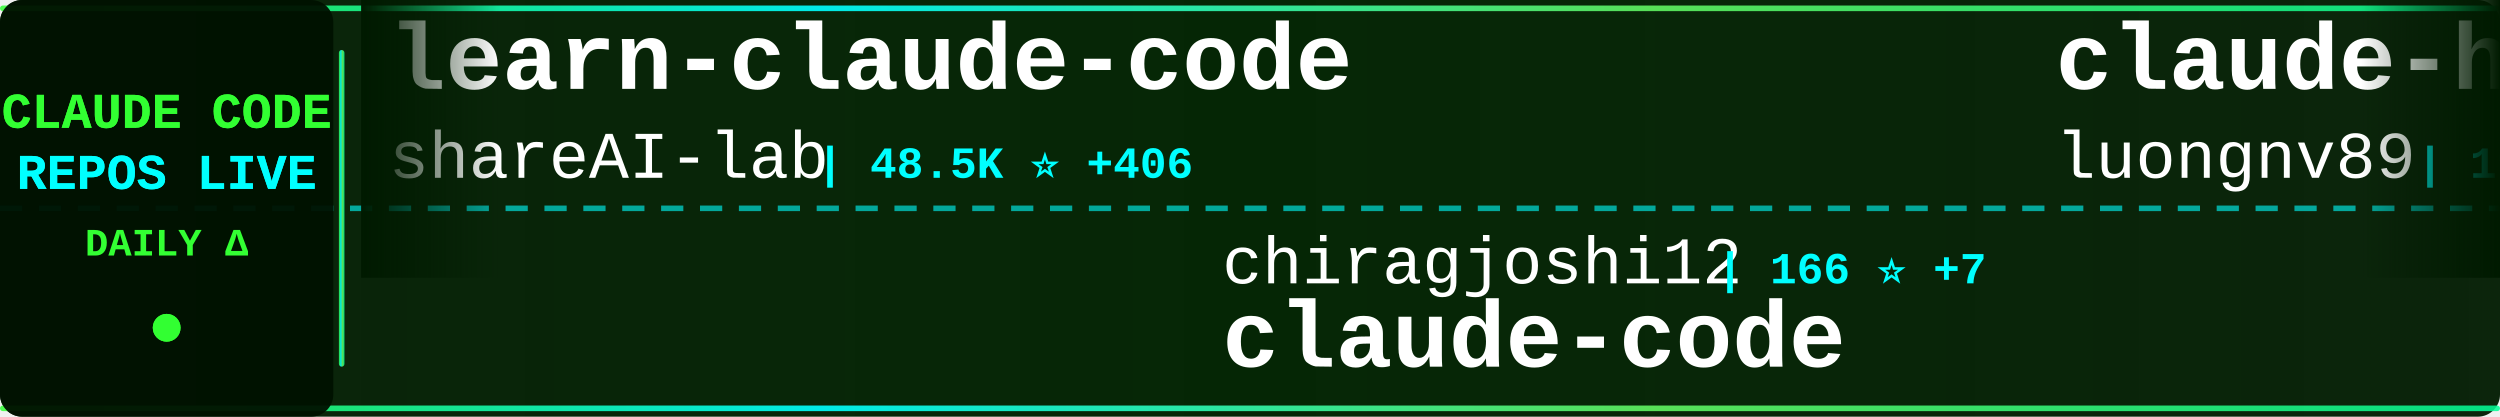
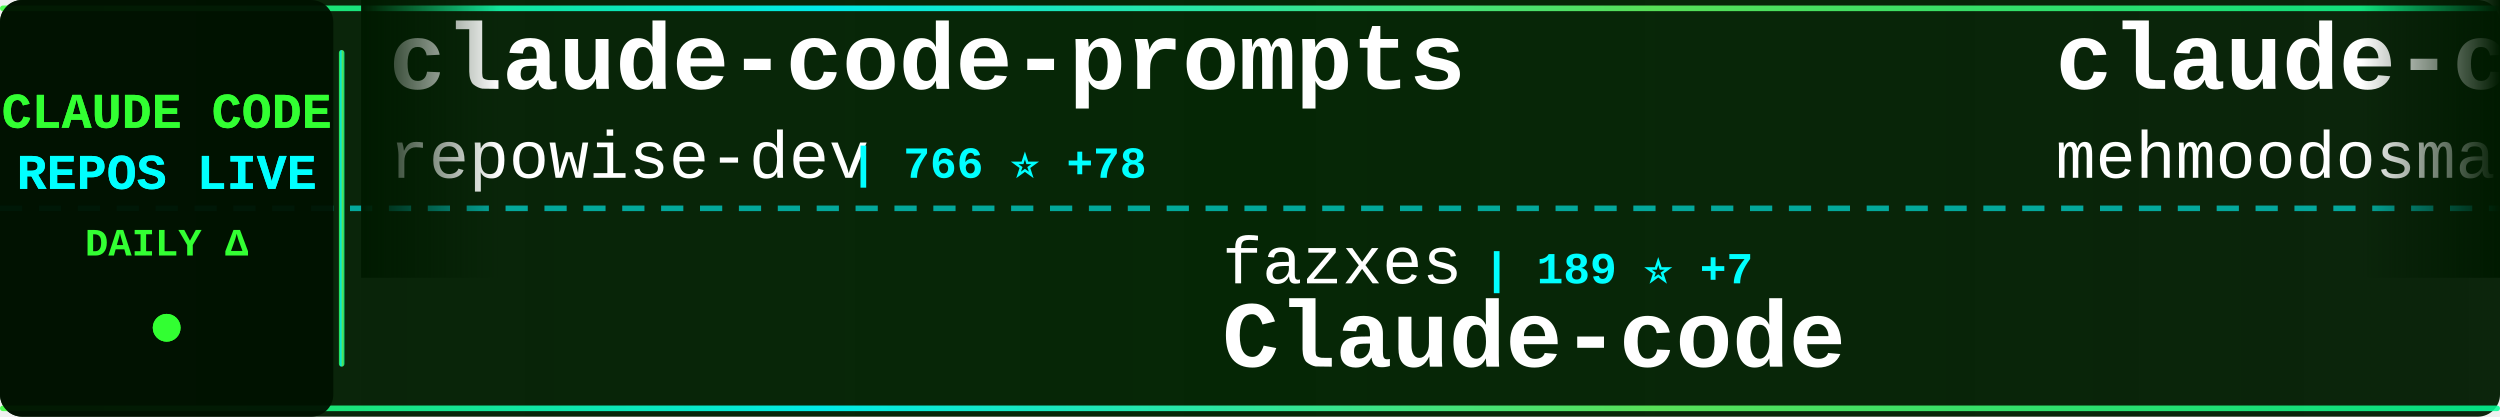
<svg xmlns="http://www.w3.org/2000/svg" width="900" height="150">
  <defs>
    <linearGradient id="tickerBg" x1="0%" y1="0%" x2="100%" y2="0%">
      <stop offset="0%" style="stop-color:#001a00;stop-opacity:0.95" />
      <stop offset="50%" style="stop-color:#002200;stop-opacity:0.98" />
      <stop offset="100%" style="stop-color:#001a00;stop-opacity:0.95" />
    </linearGradient>
    <linearGradient id="borderGrad" x1="0%" y1="0%" x2="100%" y2="0%">
      <stop offset="0%" style="stop-color:#33ff33;stop-opacity:0.85">
        <animate attributeName="stop-opacity" values="0.85;1;0.85" dur="2s" repeatCount="indefinite" />
      </stop>
      <stop offset="33%" style="stop-color:#00ffff;stop-opacity:0.9">
        <animate attributeName="stop-opacity" values="0.9;1;0.9" dur="2.2s" repeatCount="indefinite" />
      </stop>
      <stop offset="66%" style="stop-color:#66ff66;stop-opacity:0.85">
        <animate attributeName="stop-opacity" values="0.85;1;0.85" dur="1.8s" repeatCount="indefinite" />
      </stop>
      <stop offset="100%" style="stop-color:#00ff99;stop-opacity:0.85">
        <animate attributeName="stop-opacity" values="0.85;1;0.85" dur="2s" repeatCount="indefinite" />
      </stop>
    </linearGradient>
    <filter id="textGlow">
      <feGaussianBlur stdDeviation="0.1" result="coloredBlur" />
      <feMerge>
        <feMergeNode in="coloredBlur" />
        <feMergeNode in="SourceGraphic" />
      </feMerge>
    </filter>
    <filter id="metricGlow">
      <feGaussianBlur stdDeviation="0.2" result="coloredBlur" />
      <feMerge>
        <feMergeNode in="coloredBlur" />
        <feMergeNode in="SourceGraphic" />
      </feMerge>
    </filter>
    <linearGradient id="leftFade" x1="0%" y1="0%" x2="100%" y2="0%">
      <stop offset="0%" style="stop-color:#001a00;stop-opacity:1" />
      <stop offset="100%" style="stop-color:#001a00;stop-opacity:0" />
    </linearGradient>
    <linearGradient id="rightFade" x1="0%" y1="0%" x2="100%" y2="0%">
      <stop offset="0%" style="stop-color:#001a00;stop-opacity:0" />
      <stop offset="100%" style="stop-color:#001a00;stop-opacity:1" />
    </linearGradient>
  </defs>
  <rect width="900" height="150" fill="url(#tickerBg)" rx="8" />
  <rect x="0" y="2" width="900" height="2" fill="url(#borderGrad)" rx="1" />
  <rect x="0" y="146" width="900" height="2" fill="url(#borderGrad)" rx="1" />
  <line x1="0" y1="75" x2="900" y2="75" stroke="#00ffff" stroke-width="2" stroke-dasharray="8 6" opacity="0.6" />
  <rect x="0" y="0" width="120" height="150" fill="#001100" opacity="0.95" rx="8" />
  <text x="60" y="46" font-family="'Courier New', monospace" font-size="18" font-weight="bold" fill="#33ff33" text-anchor="middle" filter="url(#textGlow)">
    CLAUDE CODE
  </text>
  <text x="60" y="68" font-family="'Courier New', monospace" font-size="18" font-weight="bold" fill="#00ffff" text-anchor="middle" filter="url(#textGlow)">
    REPOS LIVE
  </text>
  <text x="60" y="92" font-family="'Courier New', monospace" font-size="14" font-weight="bold" fill="#33ff33" text-anchor="middle">
    DAILY Δ
  </text>
  <circle cx="60" cy="118" r="5" fill="#33ff33" filter="url(#metricGlow)">
    <animate attributeName="r" values="4;6;4" dur="1.5s" repeatCount="indefinite" />
    <animate attributeName="opacity" values="0.6;1;0.6" dur="1.5s" repeatCount="indefinite" />
  </circle>
  <rect x="122" y="18" width="2" height="114" fill="url(#borderGrad)" rx="1" />
  <clipPath id="tickerClip">
    <rect x="130" y="0" width="770" height="150" />
  </clipPath>
  <g clip-path="url(#tickerClip)">
    <g id="tickerItems">
      <animateTransform attributeName="transform" attributeType="XML" type="translate" from="0 0" to="-3000 0" dur="54s" repeatCount="indefinite" />
      <g transform="translate(0, 0)">
-         <text x="140" y="32" font-family="'Courier New', monospace" font-size="34" font-weight="bold" fill="#ffffff">learn-claude-code</text>
-         <text x="140" y="64" font-family="'Courier New', monospace" font-size="24" font-weight="normal" fill="#ffffff" opacity="1.0">shareAI-lab</text>
-         <text x="294" y="64" font-family="'Courier New', monospace" font-size="16" font-weight="bold" fill="#00ffff"> | 48.5K ⭐ +406</text>
+         <text x="140" y="32" font-family="'Courier New', monospace" font-size="34" font-weight="bold" fill="#ffffff">claude-code-prompts</text>
+         <text x="140" y="64" font-family="'Courier New', monospace" font-size="24" font-weight="normal" fill="#ffffff" opacity="1.0">repowise-dev</text>
+         <text x="306" y="64" font-family="'Courier New', monospace" font-size="16" font-weight="bold" fill="#00ffff"> | 766 ⭐ +78</text>
      </g>
      <g transform="translate(300, 0)">
-         <text x="140" y="102" font-family="'Courier New', monospace" font-size="24" font-weight="normal" fill="#ffffff" opacity="1.0">chiragjoshi12</text>
-         <text x="318" y="102" font-family="'Courier New', monospace" font-size="16" font-weight="bold" fill="#00ffff"> | 166 ⭐ +7</text>
-         <text x="140" y="132" font-family="'Courier New', monospace" font-size="34" font-weight="bold" fill="#ffffff">claude-code</text>
+         <text x="140" y="102" font-family="'Courier New', monospace" font-size="24" font-weight="normal" fill="#ffffff" opacity="1.0">fazxes</text>
+         <text x="234" y="102" font-family="'Courier New', monospace" font-size="16" font-weight="bold" fill="#00ffff"> | 189 ⭐ +7</text>
+         <text x="140" y="132" font-family="'Courier New', monospace" font-size="34" font-weight="bold" fill="#ffffff">Claude-code</text>
      </g>
      <g transform="translate(600, 0)">
-         <text x="140" y="32" font-family="'Courier New', monospace" font-size="34" font-weight="bold" fill="#ffffff">claude-howto</text>
-         <text x="140" y="64" font-family="'Courier New', monospace" font-size="24" font-weight="normal" fill="#ffffff" opacity="1.0">luongnv89</text>
-         <text x="270" y="64" font-family="'Courier New', monospace" font-size="16" font-weight="bold" fill="#00ffff"> | 19.8K ⭐ +1.4K</text>
+         <text x="140" y="32" font-family="'Courier New', monospace" font-size="34" font-weight="bold" fill="#ffffff">claude-code</text>
+         <text x="140" y="64" font-family="'Courier New', monospace" font-size="24" font-weight="normal" fill="#ffffff" opacity="1.0">mehmoodosman</text>
+         <text x="306" y="64" font-family="'Courier New', monospace" font-size="16" font-weight="bold" fill="#00ffff"> | 140 ⭐ +5</text>
      </g>
      <g transform="translate(900, 0)">
-         <text x="140" y="102" font-family="'Courier New', monospace" font-size="24" font-weight="normal" fill="#ffffff" opacity="1.0">jarmuine</text>
-         <text x="258" y="102" font-family="'Courier New', monospace" font-size="16" font-weight="bold" fill="#00ffff"> | 1.8K ⭐ +41</text>
-         <text x="140" y="132" font-family="'Courier New', monospace" font-size="34" font-weight="bold" fill="#ffffff">claude-code</text>
+         <text x="140" y="102" font-family="'Courier New', monospace" font-size="24" font-weight="normal" fill="#ffffff" opacity="1.0">ykdojo</text>
+         <text x="234" y="102" font-family="'Courier New', monospace" font-size="16" font-weight="bold" fill="#00ffff"> | 7.2K ⭐ +20</text>
+         <text x="140" y="132" font-family="'Courier New', monospace" font-size="34" font-weight="bold" fill="#ffffff">claude-code-tips</text>
      </g>
      <g transform="translate(1200, 0)">
-         <text x="140" y="32" font-family="'Courier New', monospace" font-size="34" font-weight="bold" fill="#ffffff">claude-code</text>
-         <text x="140" y="64" font-family="'Courier New', monospace" font-size="24" font-weight="normal" fill="#ffffff" opacity="1.0">alex000kim</text>
-         <text x="282" y="64" font-family="'Courier New', monospace" font-size="16" font-weight="bold" fill="#00ffff"> | 192 ⭐ +3</text>
+         <text x="140" y="32" font-family="'Courier New', monospace" font-size="34" font-weight="bold" fill="#ffffff">ClaudeCode</text>
+         <text x="140" y="64" font-family="'Courier New', monospace" font-size="24" font-weight="normal" fill="#ffffff" opacity="1.0">guanshan</text>
+         <text x="258" y="64" font-family="'Courier New', monospace" font-size="16" font-weight="bold" fill="#00ffff"> | 52 ⭐ +1</text>
      </g>
      <g transform="translate(1500, 0)">
+         <text x="140" y="102" font-family="'Courier New', monospace" font-size="24" font-weight="normal" fill="#ffffff" opacity="1.0">anthropics</text>
+         <text x="282" y="102" font-family="'Courier New', monospace" font-size="16" font-weight="bold" fill="#00ffff"> | 111.0K ⭐ +519</text>
+         <text x="140" y="132" font-family="'Courier New', monospace" font-size="34" font-weight="bold" fill="#ffffff">skills</text>
+       </g>
+       <g transform="translate(1800, 0)">
+         <text x="140" y="32" font-family="'Courier New', monospace" font-size="34" font-weight="bold" fill="#ffffff">claude_code_bridge</text>
+         <text x="140" y="64" font-family="'Courier New', monospace" font-size="24" font-weight="normal" fill="#ffffff" opacity="1.0">bfly123</text>
+         <text x="246" y="64" font-family="'Courier New', monospace" font-size="16" font-weight="bold" fill="#00ffff"> | 2.1K ⭐ +15</text>
+       </g>
+       <g transform="translate(2100, 0)">
        <text x="140" y="102" font-family="'Courier New', monospace" font-size="24" font-weight="normal" fill="#ffffff" opacity="1.0">ghuntley</text>
-         <text x="258" y="102" font-family="'Courier New', monospace" font-size="16" font-weight="bold" fill="#00ffff"> | 963 ⭐</text>
+         <text x="258" y="102" font-family="'Courier New', monospace" font-size="16" font-weight="bold" fill="#00ffff"> | 964 ⭐ +1</text>
        <text x="140" y="132" font-family="'Courier New', monospace" font-size="34" font-weight="bold" fill="#ffffff">claude-code-source-code-...</text>
      </g>
-       <g transform="translate(1800, 0)">
-         <text x="140" y="32" font-family="'Courier New', monospace" font-size="34" font-weight="bold" fill="#ffffff">claude-code-proxy</text>
-         <text x="140" y="64" font-family="'Courier New', monospace" font-size="24" font-weight="normal" fill="#ffffff" opacity="1.0">1rgs</text>
-         <text x="210" y="64" font-family="'Courier New', monospace" font-size="16" font-weight="bold" fill="#00ffff"> | 3.4K ⭐ +7</text>
-       </g>
-       <g transform="translate(2100, 0)">
-         <text x="140" y="102" font-family="'Courier New', monospace" font-size="24" font-weight="normal" fill="#ffffff" opacity="1.0">ponponon</text>
-         <text x="258" y="102" font-family="'Courier New', monospace" font-size="16" font-weight="bold" fill="#00ffff"> | 2.0K ⭐ +53</text>
-         <text x="140" y="132" font-family="'Courier New', monospace" font-size="34" font-weight="bold" fill="#ffffff">claude_code_src</text>
-       </g>
      <g transform="translate(2400, 0)">
-         <text x="140" y="32" font-family="'Courier New', monospace" font-size="34" font-weight="bold" fill="#ffffff">claude-code-sub-agents</text>
-         <text x="140" y="64" font-family="'Courier New', monospace" font-size="24" font-weight="normal" fill="#ffffff" opacity="1.0">lst97</text>
-         <text x="222" y="64" font-family="'Courier New', monospace" font-size="16" font-weight="bold" fill="#00ffff"> | 1.5K ⭐</text>
+         <text x="140" y="32" font-family="'Courier New', monospace" font-size="34" font-weight="bold" fill="#ffffff">how-claude-code-works</text>
+         <text x="140" y="64" font-family="'Courier New', monospace" font-size="24" font-weight="normal" fill="#ffffff" opacity="1.0">Windy3f3f3f3f</text>
+         <text x="318" y="64" font-family="'Courier New', monospace" font-size="16" font-weight="bold" fill="#00ffff"> | 1.5K ⭐ +42</text>
      </g>
      <g transform="translate(2700, 0)">
-         <text x="140" y="102" font-family="'Courier New', monospace" font-size="24" font-weight="normal" fill="#ffffff" opacity="1.0">pedrohcgs</text>
-         <text x="270" y="102" font-family="'Courier New', monospace" font-size="16" font-weight="bold" fill="#00ffff"> | 841 ⭐ +4</text>
-         <text x="140" y="132" font-family="'Courier New', monospace" font-size="34" font-weight="bold" fill="#ffffff">claude-code-my-workflow</text>
+         <text x="140" y="102" font-family="'Courier New', monospace" font-size="24" font-weight="normal" fill="#ffffff" opacity="1.0">frankbria</text>
+         <text x="270" y="102" font-family="'Courier New', monospace" font-size="16" font-weight="bold" fill="#00ffff"> | 8.5K ⭐ +61</text>
+         <text x="140" y="132" font-family="'Courier New', monospace" font-size="34" font-weight="bold" fill="#ffffff">ralph-claude-code</text>
      </g>
      <g transform="translate(3000, 0)">
-         <text x="140" y="32" font-family="'Courier New', monospace" font-size="34" font-weight="bold" fill="#ffffff">learn-claude-code</text>
-         <text x="140" y="64" font-family="'Courier New', monospace" font-size="24" font-weight="normal" fill="#ffffff" opacity="1.0">shareAI-lab</text>
-         <text x="294" y="64" font-family="'Courier New', monospace" font-size="16" font-weight="bold" fill="#00ffff"> | 48.5K ⭐ +406</text>
+         <text x="140" y="32" font-family="'Courier New', monospace" font-size="34" font-weight="bold" fill="#ffffff">claude-code-prompts</text>
+         <text x="140" y="64" font-family="'Courier New', monospace" font-size="24" font-weight="normal" fill="#ffffff" opacity="1.0">repowise-dev</text>
+         <text x="306" y="64" font-family="'Courier New', monospace" font-size="16" font-weight="bold" fill="#00ffff"> | 766 ⭐ +78</text>
      </g>
      <g transform="translate(3300, 0)">
-         <text x="140" y="102" font-family="'Courier New', monospace" font-size="24" font-weight="normal" fill="#ffffff" opacity="1.0">chiragjoshi12</text>
-         <text x="318" y="102" font-family="'Courier New', monospace" font-size="16" font-weight="bold" fill="#00ffff"> | 166 ⭐ +7</text>
-         <text x="140" y="132" font-family="'Courier New', monospace" font-size="34" font-weight="bold" fill="#ffffff">claude-code</text>
+         <text x="140" y="102" font-family="'Courier New', monospace" font-size="24" font-weight="normal" fill="#ffffff" opacity="1.0">fazxes</text>
+         <text x="234" y="102" font-family="'Courier New', monospace" font-size="16" font-weight="bold" fill="#00ffff"> | 189 ⭐ +7</text>
+         <text x="140" y="132" font-family="'Courier New', monospace" font-size="34" font-weight="bold" fill="#ffffff">Claude-code</text>
      </g>
      <g transform="translate(3600, 0)">
-         <text x="140" y="32" font-family="'Courier New', monospace" font-size="34" font-weight="bold" fill="#ffffff">claude-howto</text>
-         <text x="140" y="64" font-family="'Courier New', monospace" font-size="24" font-weight="normal" fill="#ffffff" opacity="1.0">luongnv89</text>
-         <text x="270" y="64" font-family="'Courier New', monospace" font-size="16" font-weight="bold" fill="#00ffff"> | 19.8K ⭐ +1.4K</text>
+         <text x="140" y="32" font-family="'Courier New', monospace" font-size="34" font-weight="bold" fill="#ffffff">claude-code</text>
+         <text x="140" y="64" font-family="'Courier New', monospace" font-size="24" font-weight="normal" fill="#ffffff" opacity="1.0">mehmoodosman</text>
+         <text x="306" y="64" font-family="'Courier New', monospace" font-size="16" font-weight="bold" fill="#00ffff"> | 140 ⭐ +5</text>
      </g>
      <g transform="translate(3900, 0)">
-         <text x="140" y="102" font-family="'Courier New', monospace" font-size="24" font-weight="normal" fill="#ffffff" opacity="1.0">jarmuine</text>
-         <text x="258" y="102" font-family="'Courier New', monospace" font-size="16" font-weight="bold" fill="#00ffff"> | 1.8K ⭐ +41</text>
-         <text x="140" y="132" font-family="'Courier New', monospace" font-size="34" font-weight="bold" fill="#ffffff">claude-code</text>
+         <text x="140" y="102" font-family="'Courier New', monospace" font-size="24" font-weight="normal" fill="#ffffff" opacity="1.0">ykdojo</text>
+         <text x="234" y="102" font-family="'Courier New', monospace" font-size="16" font-weight="bold" fill="#00ffff"> | 7.2K ⭐ +20</text>
+         <text x="140" y="132" font-family="'Courier New', monospace" font-size="34" font-weight="bold" fill="#ffffff">claude-code-tips</text>
      </g>
    </g>
  </g>
  <rect x="130" y="0" width="50" height="100" fill="url(#leftFade)" />
  <rect x="850" y="0" width="50" height="100" fill="url(#rightFade)" />
</svg>
